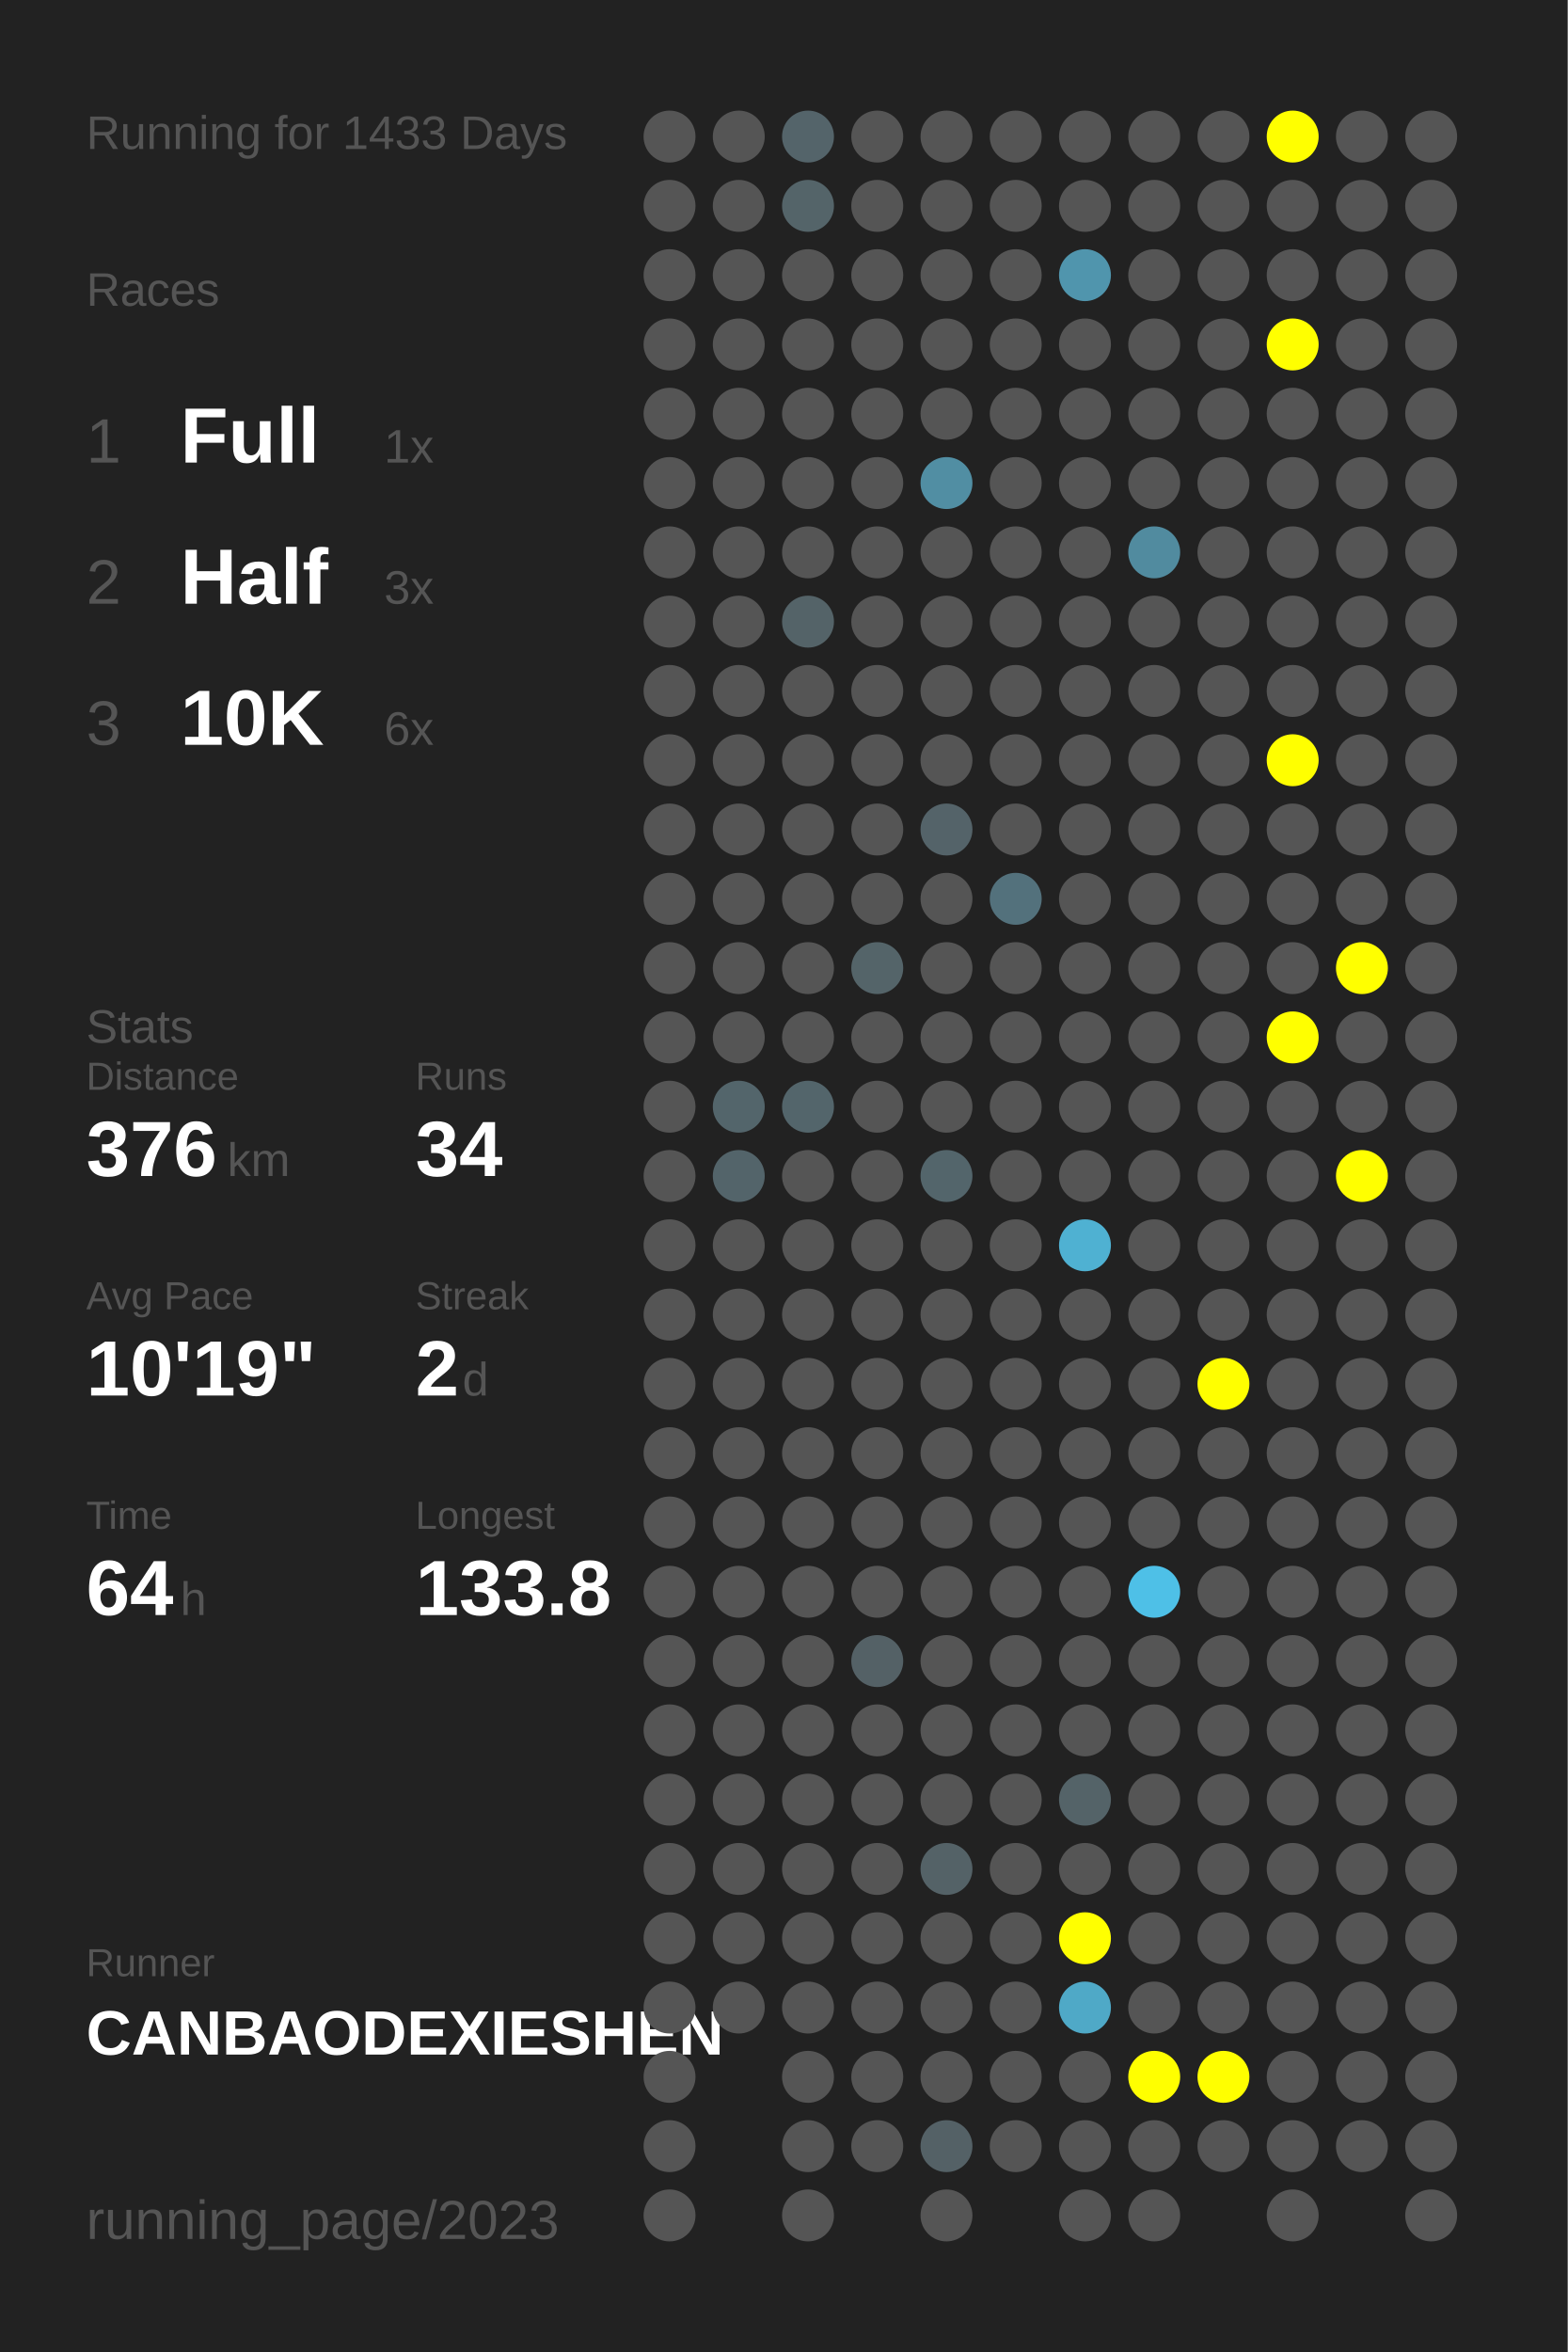
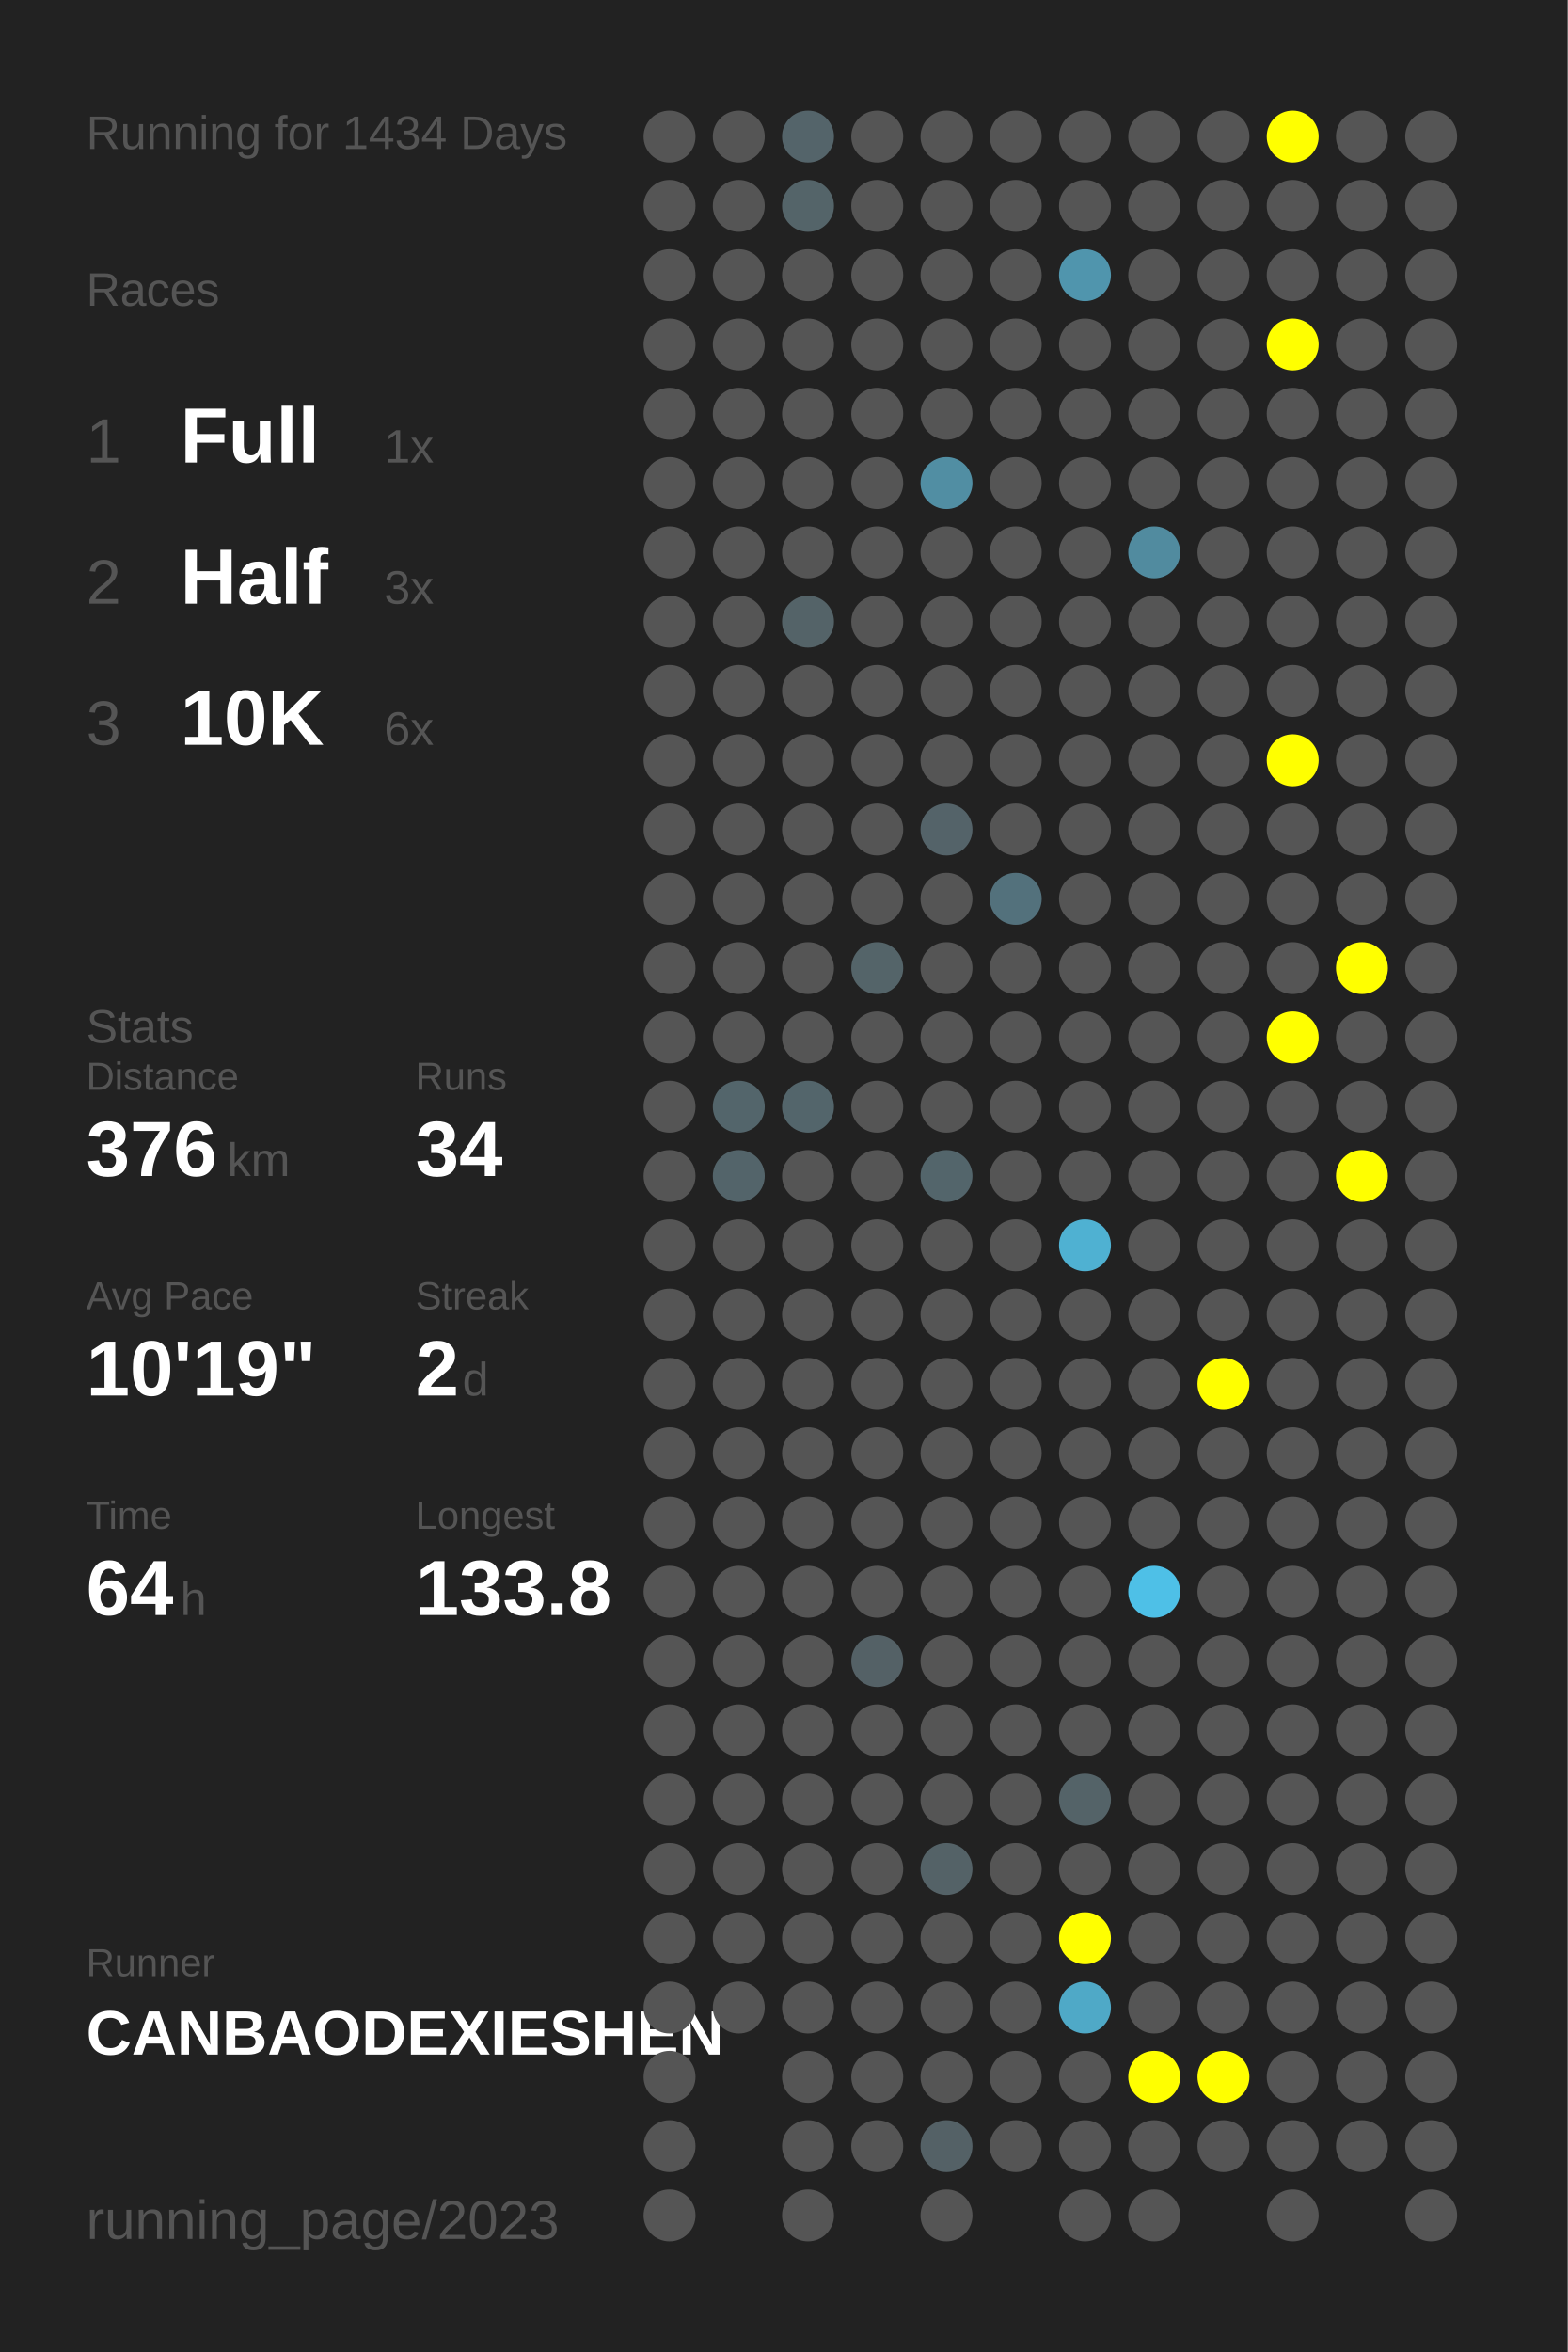
<svg xmlns="http://www.w3.org/2000/svg" baseProfile="full" height="300mm" version="1.1" viewBox="0,0,200,300" width="200mm">
  <defs />
  <rect fill="#222222" height="300" width="200" x="0" y="0" />
-   <text fill="#555555" style="font-size:6px; font-family:Arial;" x="11" y="19">Running for 1433 Days</text>
+   <text fill="#555555" style="font-size:6px; font-family:Arial;" x="11" y="19">Running for 1434 Days</text>
  <text fill="#555555" style="font-size:6px; font-family:Arial;" x="11" y="39">Races</text>
  <text fill="#555555" style="font-size:8px; font-family:Arial;" x="11" y="59">1</text>
  <text fill="#FFFFFF" style="font-size:10px; font-family:Arial; font-weight:bold;" x="23" y="59">Full</text>
  <text fill="#555555" style="font-size:6px; font-family:Arial;" x="49" y="59">1x</text>
  <text fill="#555555" style="font-size:8px; font-family:Arial;" x="11" y="77">2</text>
  <text fill="#FFFFFF" style="font-size:10px; font-family:Arial; font-weight:bold;" x="23" y="77">Half</text>
  <text fill="#555555" style="font-size:6px; font-family:Arial;" x="49" y="77">3x</text>
  <text fill="#555555" style="font-size:8px; font-family:Arial;" x="11" y="95">3</text>
  <text fill="#FFFFFF" style="font-size:10px; font-family:Arial; font-weight:bold;" x="23" y="95">10K</text>
  <text fill="#555555" style="font-size:6px; font-family:Arial;" x="49" y="95">6x</text>
  <text fill="#555555" style="font-size:6px; font-family:Arial;" x="11" y="133">Stats</text>
  <text fill="#555555" style="font-size:5px; font-family:Arial;" x="11" y="139">Distance</text>
  <text fill="#FFFFFF" style="font-size:10px; font-family:Arial; font-weight:bold;" x="11" y="150">376</text>
  <text fill="#555555" style="font-size:6px; font-family:Arial;" x="29" y="150">km</text>
  <text fill="#555555" style="font-size:5px; font-family:Arial;" x="53" y="139">Runs</text>
  <text fill="#FFFFFF" style="font-size:10px; font-family:Arial; font-weight:bold;" x="53" y="150">34</text>
  <text fill="#555555" style="font-size:5px; font-family:Arial;" x="11" y="167">Avg Pace</text>
  <text fill="#FFFFFF" style="font-size:10px; font-family:Arial; font-weight:bold;" x="11" y="178">10'19"</text>
  <text fill="#555555" style="font-size:5px; font-family:Arial;" x="53" y="167">Streak</text>
  <text fill="#FFFFFF" style="font-size:10px; font-family:Arial; font-weight:bold;" x="53" y="178">2</text>
  <text fill="#555555" style="font-size:6px; font-family:Arial;" x="59" y="178">d</text>
  <text fill="#555555" style="font-size:5px; font-family:Arial;" x="11" y="195">Time</text>
  <text fill="#FFFFFF" style="font-size:10px; font-family:Arial; font-weight:bold;" x="11" y="206">64</text>
  <text fill="#555555" style="font-size:6px; font-family:Arial;" x="23" y="206">h</text>
  <text fill="#555555" style="font-size:5px; font-family:Arial;" x="53" y="195">Longest</text>
  <text fill="#FFFFFF" style="font-size:10px; font-family:Arial; font-weight:bold;" x="53" y="206">133.8</text>
  <text fill="#555555" style="font-size:5px; font-family:Arial;" x="11" y="252.065">Runner</text>
  <text fill="#FFFFFF" style="font-size:8px; font-family:Arial; font-weight:bold;" x="11" y="262.065">CANBAODEXIESHEN</text>
  <text fill="#555555" style="font-size:7px; font-family:Arial;" x="11" y="285.581">running_page/2023</text>
  <circle cx="85.417" cy="17.419" fill="#555555" r="3.312" />
  <circle cx="85.417" cy="26.258" fill="#555555" r="3.312" />
  <circle cx="85.417" cy="35.097" fill="#555555" r="3.312" />
  <circle cx="85.417" cy="43.935" fill="#555555" r="3.312" />
  <circle cx="85.417" cy="52.774" fill="#555555" r="3.312" />
  <circle cx="85.417" cy="61.613" fill="#555555" r="3.312" />
  <circle cx="85.417" cy="70.452" fill="#555555" r="3.312" />
  <circle cx="85.417" cy="79.29" fill="#555555" r="3.312" />
  <circle cx="85.417" cy="88.129" fill="#555555" r="3.312" />
  <circle cx="85.417" cy="96.968" fill="#555555" r="3.312" />
  <circle cx="85.417" cy="105.806" fill="#555555" r="3.312" />
  <circle cx="85.417" cy="114.645" fill="#555555" r="3.312" />
  <circle cx="85.417" cy="123.484" fill="#555555" r="3.312" />
  <circle cx="85.417" cy="132.323" fill="#555555" r="3.312" />
  <circle cx="85.417" cy="141.161" fill="#555555" r="3.312" />
  <circle cx="85.417" cy="150" fill="#555555" r="3.312" />
  <circle cx="85.417" cy="158.839" fill="#555555" r="3.312" />
  <circle cx="85.417" cy="167.677" fill="#555555" r="3.312" />
  <circle cx="85.417" cy="176.516" fill="#555555" r="3.312" />
  <circle cx="85.417" cy="185.355" fill="#555555" r="3.312" />
  <circle cx="85.417" cy="194.194" fill="#555555" r="3.312" />
  <circle cx="85.417" cy="203.032" fill="#555555" r="3.312" />
  <circle cx="85.417" cy="211.871" fill="#555555" r="3.312" />
  <circle cx="85.417" cy="220.71" fill="#555555" r="3.312" />
  <circle cx="85.417" cy="229.548" fill="#555555" r="3.312" />
  <circle cx="85.417" cy="238.387" fill="#555555" r="3.312" />
  <circle cx="85.417" cy="247.226" fill="#555555" r="3.312" />
  <circle cx="85.417" cy="256.065" fill="#555555" r="3.312" />
  <circle cx="85.417" cy="264.903" fill="#555555" r="3.312" />
  <circle cx="85.417" cy="273.742" fill="#555555" r="3.312" />
  <circle cx="85.417" cy="282.581" fill="#555555" r="3.312" />
  <circle cx="94.25" cy="17.419" fill="#555555" r="3.312" />
  <circle cx="94.25" cy="26.258" fill="#555555" r="3.312" />
  <circle cx="94.25" cy="35.097" fill="#555555" r="3.312" />
  <circle cx="94.25" cy="43.935" fill="#555555" r="3.312" />
  <circle cx="94.25" cy="52.774" fill="#555555" r="3.312" />
  <circle cx="94.25" cy="61.613" fill="#555555" r="3.312" />
  <circle cx="94.25" cy="70.452" fill="#555555" r="3.312" />
  <circle cx="94.25" cy="79.29" fill="#555555" r="3.312" />
  <circle cx="94.25" cy="88.129" fill="#555555" r="3.312" />
  <circle cx="94.25" cy="96.968" fill="#555555" r="3.312" />
  <circle cx="94.25" cy="105.806" fill="#555555" r="3.312" />
  <circle cx="94.25" cy="114.645" fill="#555555" r="3.312" />
  <circle cx="94.25" cy="123.484" fill="#555555" r="3.312" />
  <circle cx="94.25" cy="132.323" fill="#555555" r="3.312" />
  <circle cx="94.25" cy="141.161" fill="#53656b" r="3.312" />
  <circle cx="94.25" cy="150" fill="#53646a" r="3.312" />
  <circle cx="94.25" cy="158.839" fill="#555555" r="3.312" />
  <circle cx="94.25" cy="167.677" fill="#555555" r="3.312" />
  <circle cx="94.25" cy="176.516" fill="#555555" r="3.312" />
  <circle cx="94.25" cy="185.355" fill="#555555" r="3.312" />
  <circle cx="94.25" cy="194.194" fill="#555555" r="3.312" />
  <circle cx="94.25" cy="203.032" fill="#555555" r="3.312" />
  <circle cx="94.25" cy="211.871" fill="#555555" r="3.312" />
  <circle cx="94.25" cy="220.71" fill="#555555" r="3.312" />
  <circle cx="94.25" cy="229.548" fill="#555555" r="3.312" />
  <circle cx="94.25" cy="238.387" fill="#555555" r="3.312" />
  <circle cx="94.25" cy="247.226" fill="#555555" r="3.312" />
  <circle cx="94.25" cy="256.065" fill="#555555" r="3.312" />
  <circle cx="103.083" cy="17.419" fill="#54646a" r="3.312" />
  <circle cx="103.083" cy="26.258" fill="#546469" r="3.312" />
  <circle cx="103.083" cy="35.097" fill="#555555" r="3.312" />
  <circle cx="103.083" cy="43.935" fill="#555555" r="3.312" />
  <circle cx="103.083" cy="52.774" fill="#555555" r="3.312" />
  <circle cx="103.083" cy="61.613" fill="#555555" r="3.312" />
  <circle cx="103.083" cy="70.452" fill="#555555" r="3.312" />
  <circle cx="103.083" cy="79.29" fill="#546368" r="3.312" />
  <circle cx="103.083" cy="88.129" fill="#555555" r="3.312" />
  <circle cx="103.083" cy="96.968" fill="#555555" r="3.312" />
  <circle cx="103.083" cy="105.806" fill="#555555" r="3.312" />
  <circle cx="103.083" cy="114.645" fill="#555555" r="3.312" />
  <circle cx="103.083" cy="123.484" fill="#555555" r="3.312" />
  <circle cx="103.083" cy="132.323" fill="#555555" r="3.312" />
  <circle cx="103.083" cy="141.161" fill="#53656b" r="3.312" />
  <circle cx="103.083" cy="150" fill="#555555" r="3.312" />
  <circle cx="103.083" cy="158.839" fill="#555555" r="3.312" />
  <circle cx="103.083" cy="167.677" fill="#555555" r="3.312" />
  <circle cx="103.083" cy="176.516" fill="#555555" r="3.312" />
  <circle cx="103.083" cy="185.355" fill="#555555" r="3.312" />
  <circle cx="103.083" cy="194.194" fill="#555555" r="3.312" />
  <circle cx="103.083" cy="203.032" fill="#555555" r="3.312" />
  <circle cx="103.083" cy="211.871" fill="#555555" r="3.312" />
  <circle cx="103.083" cy="220.71" fill="#555555" r="3.312" />
  <circle cx="103.083" cy="229.548" fill="#555555" r="3.312" />
  <circle cx="103.083" cy="238.387" fill="#555555" r="3.312" />
  <circle cx="103.083" cy="247.226" fill="#555555" r="3.312" />
  <circle cx="103.083" cy="256.065" fill="#555555" r="3.312" />
  <circle cx="103.083" cy="264.903" fill="#555555" r="3.312" />
  <circle cx="103.083" cy="273.742" fill="#555555" r="3.312" />
  <circle cx="103.083" cy="282.581" fill="#555555" r="3.312" />
  <circle cx="111.917" cy="17.419" fill="#555555" r="3.312" />
  <circle cx="111.917" cy="26.258" fill="#555555" r="3.312" />
  <circle cx="111.917" cy="35.097" fill="#555555" r="3.312" />
  <circle cx="111.917" cy="43.935" fill="#555555" r="3.312" />
  <circle cx="111.917" cy="52.774" fill="#555555" r="3.312" />
  <circle cx="111.917" cy="61.613" fill="#555555" r="3.312" />
  <circle cx="111.917" cy="70.452" fill="#555555" r="3.312" />
  <circle cx="111.917" cy="79.29" fill="#555555" r="3.312" />
  <circle cx="111.917" cy="88.129" fill="#555555" r="3.312" />
  <circle cx="111.917" cy="96.968" fill="#555555" r="3.312" />
  <circle cx="111.917" cy="105.806" fill="#555555" r="3.312" />
  <circle cx="111.917" cy="114.645" fill="#555555" r="3.312" />
  <circle cx="111.917" cy="123.484" fill="#546469" r="3.312" />
  <circle cx="111.917" cy="132.323" fill="#555555" r="3.312" />
  <circle cx="111.917" cy="141.161" fill="#555555" r="3.312" />
  <circle cx="111.917" cy="150" fill="#555555" r="3.312" />
  <circle cx="111.917" cy="158.839" fill="#555555" r="3.312" />
  <circle cx="111.917" cy="167.677" fill="#555555" r="3.312" />
  <circle cx="111.917" cy="176.516" fill="#555555" r="3.312" />
  <circle cx="111.917" cy="185.355" fill="#555555" r="3.312" />
  <circle cx="111.917" cy="194.194" fill="#555555" r="3.312" />
  <circle cx="111.917" cy="203.032" fill="#555555" r="3.312" />
  <circle cx="111.917" cy="211.871" fill="#546166" r="3.312" />
  <circle cx="111.917" cy="220.71" fill="#555555" r="3.312" />
  <circle cx="111.917" cy="229.548" fill="#555555" r="3.312" />
  <circle cx="111.917" cy="238.387" fill="#555555" r="3.312" />
  <circle cx="111.917" cy="247.226" fill="#555555" r="3.312" />
  <circle cx="111.917" cy="256.065" fill="#555555" r="3.312" />
  <circle cx="111.917" cy="264.903" fill="#555555" r="3.312" />
  <circle cx="111.917" cy="273.742" fill="#555555" r="3.312" />
  <circle cx="120.75" cy="17.419" fill="#555555" r="3.312" />
  <circle cx="120.75" cy="26.258" fill="#555555" r="3.312" />
  <circle cx="120.75" cy="35.097" fill="#555555" r="3.312" />
  <circle cx="120.75" cy="43.935" fill="#555555" r="3.312" />
  <circle cx="120.75" cy="52.774" fill="#555555" r="3.312" />
  <circle cx="120.75" cy="61.613" fill="#518ea3" r="3.312" />
  <circle cx="120.75" cy="70.452" fill="#555555" r="3.312" />
  <circle cx="120.75" cy="79.29" fill="#555555" r="3.312" />
  <circle cx="120.75" cy="88.129" fill="#555555" r="3.312" />
  <circle cx="120.75" cy="96.968" fill="#555555" r="3.312" />
  <circle cx="120.75" cy="105.806" fill="#546369" r="3.312" />
  <circle cx="120.75" cy="114.645" fill="#555555" r="3.312" />
  <circle cx="120.75" cy="123.484" fill="#555555" r="3.312" />
  <circle cx="120.75" cy="132.323" fill="#555555" r="3.312" />
  <circle cx="120.75" cy="141.161" fill="#555555" r="3.312" />
  <circle cx="120.75" cy="150" fill="#53656b" r="3.312" />
  <circle cx="120.75" cy="158.839" fill="#555555" r="3.312" />
  <circle cx="120.75" cy="167.677" fill="#555555" r="3.312" />
  <circle cx="120.75" cy="176.516" fill="#555555" r="3.312" />
  <circle cx="120.75" cy="185.355" fill="#555555" r="3.312" />
  <circle cx="120.75" cy="194.194" fill="#555555" r="3.312" />
  <circle cx="120.75" cy="203.032" fill="#555555" r="3.312" />
  <circle cx="120.75" cy="211.871" fill="#555555" r="3.312" />
  <circle cx="120.75" cy="220.71" fill="#555555" r="3.312" />
  <circle cx="120.75" cy="229.548" fill="#555555" r="3.312" />
  <circle cx="120.75" cy="238.387" fill="#546267" r="3.312" />
  <circle cx="120.75" cy="247.226" fill="#555555" r="3.312" />
  <circle cx="120.75" cy="256.065" fill="#555555" r="3.312" />
  <circle cx="120.75" cy="264.903" fill="#555555" r="3.312" />
  <circle cx="120.75" cy="273.742" fill="#546166" r="3.312" />
  <circle cx="120.75" cy="282.581" fill="#555555" r="3.312" />
  <circle cx="129.583" cy="17.419" fill="#555555" r="3.312" />
  <circle cx="129.583" cy="26.258" fill="#555555" r="3.312" />
  <circle cx="129.583" cy="35.097" fill="#555555" r="3.312" />
  <circle cx="129.583" cy="43.935" fill="#555555" r="3.312" />
  <circle cx="129.583" cy="52.774" fill="#555555" r="3.312" />
  <circle cx="129.583" cy="61.613" fill="#555555" r="3.312" />
  <circle cx="129.583" cy="70.452" fill="#555555" r="3.312" />
  <circle cx="129.583" cy="79.29" fill="#555555" r="3.312" />
  <circle cx="129.583" cy="88.129" fill="#555555" r="3.312" />
  <circle cx="129.583" cy="96.968" fill="#555555" r="3.312" />
  <circle cx="129.583" cy="105.806" fill="#555555" r="3.312" />
  <circle cx="129.583" cy="114.645" fill="#53717c" r="3.312" />
  <circle cx="129.583" cy="123.484" fill="#555555" r="3.312" />
  <circle cx="129.583" cy="132.323" fill="#555555" r="3.312" />
  <circle cx="129.583" cy="141.161" fill="#555555" r="3.312" />
  <circle cx="129.583" cy="150" fill="#555555" r="3.312" />
  <circle cx="129.583" cy="158.839" fill="#555555" r="3.312" />
  <circle cx="129.583" cy="167.677" fill="#555555" r="3.312" />
  <circle cx="129.583" cy="176.516" fill="#555555" r="3.312" />
  <circle cx="129.583" cy="185.355" fill="#555555" r="3.312" />
  <circle cx="129.583" cy="194.194" fill="#555555" r="3.312" />
  <circle cx="129.583" cy="203.032" fill="#555555" r="3.312" />
  <circle cx="129.583" cy="211.871" fill="#555555" r="3.312" />
  <circle cx="129.583" cy="220.71" fill="#555555" r="3.312" />
  <circle cx="129.583" cy="229.548" fill="#555555" r="3.312" />
  <circle cx="129.583" cy="238.387" fill="#555555" r="3.312" />
  <circle cx="129.583" cy="247.226" fill="#555555" r="3.312" />
  <circle cx="129.583" cy="256.065" fill="#555555" r="3.312" />
  <circle cx="129.583" cy="264.903" fill="#555555" r="3.312" />
  <circle cx="129.583" cy="273.742" fill="#555555" r="3.312" />
  <circle cx="138.417" cy="17.419" fill="#555555" r="3.312" />
  <circle cx="138.417" cy="26.258" fill="#555555" r="3.312" />
  <circle cx="138.417" cy="35.097" fill="#5095ad" r="3.312" />
  <circle cx="138.417" cy="43.935" fill="#555555" r="3.312" />
  <circle cx="138.417" cy="52.774" fill="#555555" r="3.312" />
  <circle cx="138.417" cy="61.613" fill="#555555" r="3.312" />
  <circle cx="138.417" cy="70.452" fill="#555555" r="3.312" />
  <circle cx="138.417" cy="79.29" fill="#555555" r="3.312" />
  <circle cx="138.417" cy="88.129" fill="#555555" r="3.312" />
  <circle cx="138.417" cy="96.968" fill="#555555" r="3.312" />
  <circle cx="138.417" cy="105.806" fill="#555555" r="3.312" />
  <circle cx="138.417" cy="114.645" fill="#555555" r="3.312" />
  <circle cx="138.417" cy="123.484" fill="#555555" r="3.312" />
  <circle cx="138.417" cy="132.323" fill="#555555" r="3.312" />
  <circle cx="138.417" cy="141.161" fill="#555555" r="3.312" />
  <circle cx="138.417" cy="150" fill="#555555" r="3.312" />
  <circle cx="138.417" cy="158.839" fill="#4fb1d2" r="3.312" />
  <circle cx="138.417" cy="167.677" fill="#555555" r="3.312" />
  <circle cx="138.417" cy="176.516" fill="#555555" r="3.312" />
  <circle cx="138.417" cy="185.355" fill="#555555" r="3.312" />
  <circle cx="138.417" cy="194.194" fill="#555555" r="3.312" />
  <circle cx="138.417" cy="203.032" fill="#555555" r="3.312" />
  <circle cx="138.417" cy="211.871" fill="#555555" r="3.312" />
  <circle cx="138.417" cy="220.71" fill="#555555" r="3.312" />
  <circle cx="138.417" cy="229.548" fill="#546368" r="3.312" />
  <circle cx="138.417" cy="238.387" fill="#555555" r="3.312" />
  <circle cx="138.417" cy="247.226" fill="#FFFF00" r="3.312" />
  <circle cx="138.417" cy="256.065" fill="#4fa9c7" r="3.312" />
  <circle cx="138.417" cy="264.903" fill="#555555" r="3.312" />
  <circle cx="138.417" cy="273.742" fill="#555555" r="3.312" />
  <circle cx="138.417" cy="282.581" fill="#555555" r="3.312" />
  <circle cx="147.25" cy="17.419" fill="#555555" r="3.312" />
  <circle cx="147.25" cy="26.258" fill="#555555" r="3.312" />
  <circle cx="147.25" cy="35.097" fill="#555555" r="3.312" />
  <circle cx="147.25" cy="43.935" fill="#555555" r="3.312" />
  <circle cx="147.25" cy="52.774" fill="#555555" r="3.312" />
  <circle cx="147.25" cy="61.613" fill="#555555" r="3.312" />
  <circle cx="147.25" cy="70.452" fill="#518b9f" r="3.312" />
  <circle cx="147.25" cy="79.29" fill="#555555" r="3.312" />
  <circle cx="147.25" cy="88.129" fill="#555555" r="3.312" />
  <circle cx="147.25" cy="96.968" fill="#555555" r="3.312" />
  <circle cx="147.25" cy="105.806" fill="#555555" r="3.312" />
  <circle cx="147.25" cy="114.645" fill="#555555" r="3.312" />
  <circle cx="147.25" cy="123.484" fill="#555555" r="3.312" />
  <circle cx="147.25" cy="132.323" fill="#555555" r="3.312" />
  <circle cx="147.25" cy="141.161" fill="#555555" r="3.312" />
  <circle cx="147.25" cy="150" fill="#555555" r="3.312" />
  <circle cx="147.25" cy="158.839" fill="#555555" r="3.312" />
  <circle cx="147.25" cy="167.677" fill="#555555" r="3.312" />
  <circle cx="147.25" cy="176.516" fill="#555555" r="3.312" />
  <circle cx="147.25" cy="185.355" fill="#555555" r="3.312" />
  <circle cx="147.25" cy="194.194" fill="#555555" r="3.312" />
  <circle cx="147.25" cy="203.032" fill="#4ec0e7" r="3.312" />
  <circle cx="147.25" cy="211.871" fill="#555555" r="3.312" />
  <circle cx="147.25" cy="220.71" fill="#555555" r="3.312" />
  <circle cx="147.25" cy="229.548" fill="#555555" r="3.312" />
  <circle cx="147.25" cy="238.387" fill="#555555" r="3.312" />
  <circle cx="147.25" cy="247.226" fill="#555555" r="3.312" />
  <circle cx="147.25" cy="256.065" fill="#555555" r="3.312" />
  <circle cx="147.25" cy="264.903" fill="#FFFF00" r="3.312" />
  <circle cx="147.25" cy="273.742" fill="#555555" r="3.312" />
  <circle cx="147.25" cy="282.581" fill="#555555" r="3.312" />
  <circle cx="156.083" cy="17.419" fill="#555555" r="3.312" />
  <circle cx="156.083" cy="26.258" fill="#555555" r="3.312" />
  <circle cx="156.083" cy="35.097" fill="#555555" r="3.312" />
  <circle cx="156.083" cy="43.935" fill="#555555" r="3.312" />
  <circle cx="156.083" cy="52.774" fill="#555555" r="3.312" />
  <circle cx="156.083" cy="61.613" fill="#555555" r="3.312" />
  <circle cx="156.083" cy="70.452" fill="#555555" r="3.312" />
  <circle cx="156.083" cy="79.29" fill="#555555" r="3.312" />
  <circle cx="156.083" cy="88.129" fill="#555555" r="3.312" />
  <circle cx="156.083" cy="96.968" fill="#555555" r="3.312" />
  <circle cx="156.083" cy="105.806" fill="#555555" r="3.312" />
  <circle cx="156.083" cy="114.645" fill="#555555" r="3.312" />
  <circle cx="156.083" cy="123.484" fill="#555555" r="3.312" />
  <circle cx="156.083" cy="132.323" fill="#555555" r="3.312" />
  <circle cx="156.083" cy="141.161" fill="#555555" r="3.312" />
  <circle cx="156.083" cy="150" fill="#555555" r="3.312" />
  <circle cx="156.083" cy="158.839" fill="#555555" r="3.312" />
  <circle cx="156.083" cy="167.677" fill="#555555" r="3.312" />
  <circle cx="156.083" cy="176.516" fill="#FFFF00" r="3.312" />
  <circle cx="156.083" cy="185.355" fill="#555555" r="3.312" />
  <circle cx="156.083" cy="194.194" fill="#555555" r="3.312" />
  <circle cx="156.083" cy="203.032" fill="#555555" r="3.312" />
  <circle cx="156.083" cy="211.871" fill="#555555" r="3.312" />
  <circle cx="156.083" cy="220.71" fill="#555555" r="3.312" />
  <circle cx="156.083" cy="229.548" fill="#555555" r="3.312" />
  <circle cx="156.083" cy="238.387" fill="#555555" r="3.312" />
  <circle cx="156.083" cy="247.226" fill="#555555" r="3.312" />
  <circle cx="156.083" cy="256.065" fill="#555555" r="3.312" />
  <circle cx="156.083" cy="264.903" fill="#FFFF00" r="3.312" />
  <circle cx="156.083" cy="273.742" fill="#555555" r="3.312" />
  <circle cx="164.917" cy="17.419" fill="#FFFF00" r="3.312" />
  <circle cx="164.917" cy="26.258" fill="#555555" r="3.312" />
  <circle cx="164.917" cy="35.097" fill="#555555" r="3.312" />
  <circle cx="164.917" cy="43.935" fill="#FFFF00" r="3.312" />
  <circle cx="164.917" cy="52.774" fill="#555555" r="3.312" />
  <circle cx="164.917" cy="61.613" fill="#555555" r="3.312" />
  <circle cx="164.917" cy="70.452" fill="#555555" r="3.312" />
  <circle cx="164.917" cy="79.29" fill="#555555" r="3.312" />
  <circle cx="164.917" cy="88.129" fill="#555555" r="3.312" />
  <circle cx="164.917" cy="96.968" fill="#FFFF00" r="3.312" />
  <circle cx="164.917" cy="105.806" fill="#555555" r="3.312" />
  <circle cx="164.917" cy="114.645" fill="#555555" r="3.312" />
  <circle cx="164.917" cy="123.484" fill="#555555" r="3.312" />
  <circle cx="164.917" cy="132.323" fill="#FFFF00" r="3.312" />
  <circle cx="164.917" cy="141.161" fill="#555555" r="3.312" />
  <circle cx="164.917" cy="150" fill="#555555" r="3.312" />
  <circle cx="164.917" cy="158.839" fill="#555555" r="3.312" />
  <circle cx="164.917" cy="167.677" fill="#555555" r="3.312" />
  <circle cx="164.917" cy="176.516" fill="#555555" r="3.312" />
  <circle cx="164.917" cy="185.355" fill="#555555" r="3.312" />
  <circle cx="164.917" cy="194.194" fill="#555555" r="3.312" />
  <circle cx="164.917" cy="203.032" fill="#555555" r="3.312" />
  <circle cx="164.917" cy="211.871" fill="#555555" r="3.312" />
  <circle cx="164.917" cy="220.71" fill="#555555" r="3.312" />
  <circle cx="164.917" cy="229.548" fill="#555555" r="3.312" />
  <circle cx="164.917" cy="238.387" fill="#555555" r="3.312" />
  <circle cx="164.917" cy="247.226" fill="#555555" r="3.312" />
  <circle cx="164.917" cy="256.065" fill="#555555" r="3.312" />
  <circle cx="164.917" cy="264.903" fill="#555555" r="3.312" />
  <circle cx="164.917" cy="273.742" fill="#555555" r="3.312" />
  <circle cx="164.917" cy="282.581" fill="#555555" r="3.312" />
  <circle cx="173.75" cy="17.419" fill="#555555" r="3.312" />
  <circle cx="173.75" cy="26.258" fill="#555555" r="3.312" />
  <circle cx="173.75" cy="35.097" fill="#555555" r="3.312" />
  <circle cx="173.75" cy="43.935" fill="#555555" r="3.312" />
  <circle cx="173.75" cy="52.774" fill="#555555" r="3.312" />
  <circle cx="173.75" cy="61.613" fill="#555555" r="3.312" />
  <circle cx="173.75" cy="70.452" fill="#555555" r="3.312" />
  <circle cx="173.75" cy="79.29" fill="#555555" r="3.312" />
  <circle cx="173.75" cy="88.129" fill="#555555" r="3.312" />
  <circle cx="173.75" cy="96.968" fill="#555555" r="3.312" />
  <circle cx="173.75" cy="105.806" fill="#555555" r="3.312" />
  <circle cx="173.75" cy="114.645" fill="#555555" r="3.312" />
  <circle cx="173.75" cy="123.484" fill="#FFFF00" r="3.312" />
  <circle cx="173.75" cy="132.323" fill="#555555" r="3.312" />
  <circle cx="173.75" cy="141.161" fill="#555555" r="3.312" />
  <circle cx="173.75" cy="150" fill="#FFFF00" r="3.312" />
  <circle cx="173.75" cy="158.839" fill="#555555" r="3.312" />
  <circle cx="173.75" cy="167.677" fill="#555555" r="3.312" />
  <circle cx="173.75" cy="176.516" fill="#555555" r="3.312" />
  <circle cx="173.75" cy="185.355" fill="#555555" r="3.312" />
  <circle cx="173.75" cy="194.194" fill="#555555" r="3.312" />
  <circle cx="173.75" cy="203.032" fill="#555555" r="3.312" />
  <circle cx="173.75" cy="211.871" fill="#555555" r="3.312" />
  <circle cx="173.75" cy="220.71" fill="#555555" r="3.312" />
  <circle cx="173.75" cy="229.548" fill="#555555" r="3.312" />
  <circle cx="173.75" cy="238.387" fill="#555555" r="3.312" />
  <circle cx="173.75" cy="247.226" fill="#555555" r="3.312" />
  <circle cx="173.75" cy="256.065" fill="#555555" r="3.312" />
  <circle cx="173.75" cy="264.903" fill="#555555" r="3.312" />
  <circle cx="173.75" cy="273.742" fill="#555555" r="3.312" />
  <circle cx="182.583" cy="17.419" fill="#555555" r="3.312" />
  <circle cx="182.583" cy="26.258" fill="#555555" r="3.312" />
  <circle cx="182.583" cy="35.097" fill="#555555" r="3.312" />
  <circle cx="182.583" cy="43.935" fill="#555555" r="3.312" />
  <circle cx="182.583" cy="52.774" fill="#555555" r="3.312" />
  <circle cx="182.583" cy="61.613" fill="#555555" r="3.312" />
  <circle cx="182.583" cy="70.452" fill="#555555" r="3.312" />
  <circle cx="182.583" cy="79.29" fill="#555555" r="3.312" />
  <circle cx="182.583" cy="88.129" fill="#555555" r="3.312" />
  <circle cx="182.583" cy="96.968" fill="#555555" r="3.312" />
  <circle cx="182.583" cy="105.806" fill="#555555" r="3.312" />
  <circle cx="182.583" cy="114.645" fill="#555555" r="3.312" />
  <circle cx="182.583" cy="123.484" fill="#555555" r="3.312" />
  <circle cx="182.583" cy="132.323" fill="#555555" r="3.312" />
  <circle cx="182.583" cy="141.161" fill="#555555" r="3.312" />
  <circle cx="182.583" cy="150" fill="#555555" r="3.312" />
  <circle cx="182.583" cy="158.839" fill="#555555" r="3.312" />
  <circle cx="182.583" cy="167.677" fill="#555555" r="3.312" />
  <circle cx="182.583" cy="176.516" fill="#555555" r="3.312" />
  <circle cx="182.583" cy="185.355" fill="#555555" r="3.312" />
  <circle cx="182.583" cy="194.194" fill="#555555" r="3.312" />
  <circle cx="182.583" cy="203.032" fill="#555555" r="3.312" />
  <circle cx="182.583" cy="211.871" fill="#555555" r="3.312" />
  <circle cx="182.583" cy="220.71" fill="#555555" r="3.312" />
  <circle cx="182.583" cy="229.548" fill="#555555" r="3.312" />
  <circle cx="182.583" cy="238.387" fill="#555555" r="3.312" />
  <circle cx="182.583" cy="247.226" fill="#555555" r="3.312" />
  <circle cx="182.583" cy="256.065" fill="#555555" r="3.312" />
  <circle cx="182.583" cy="264.903" fill="#555555" r="3.312" />
  <circle cx="182.583" cy="273.742" fill="#555555" r="3.312" />
  <circle cx="182.583" cy="282.581" fill="#555555" r="3.312" />
</svg>
